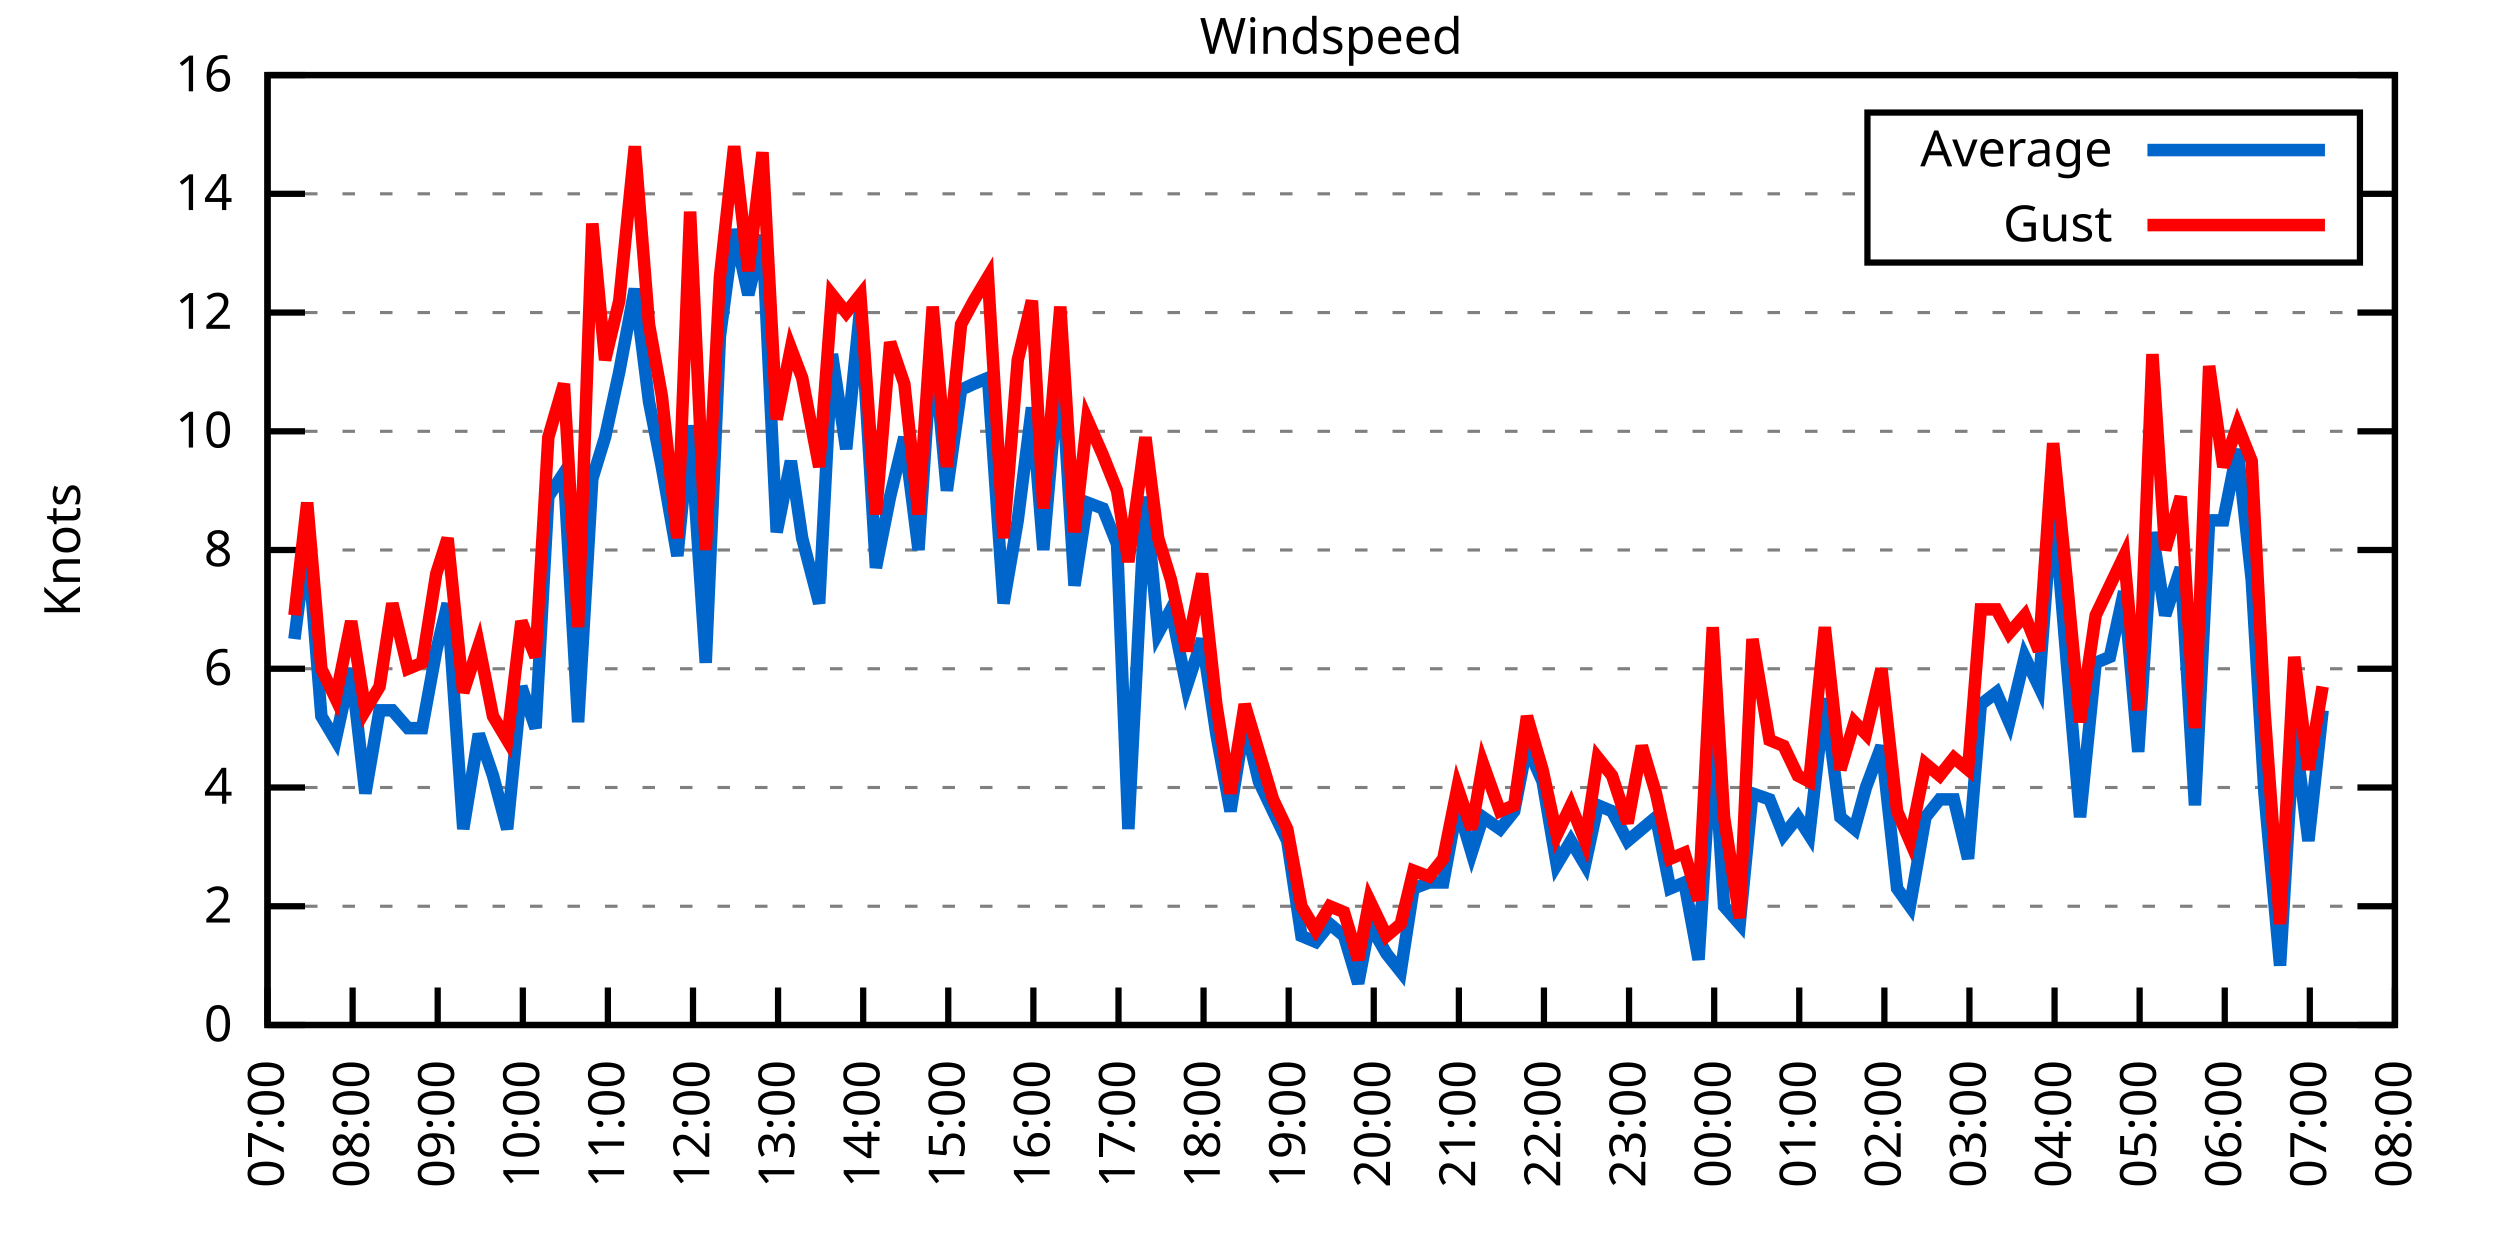
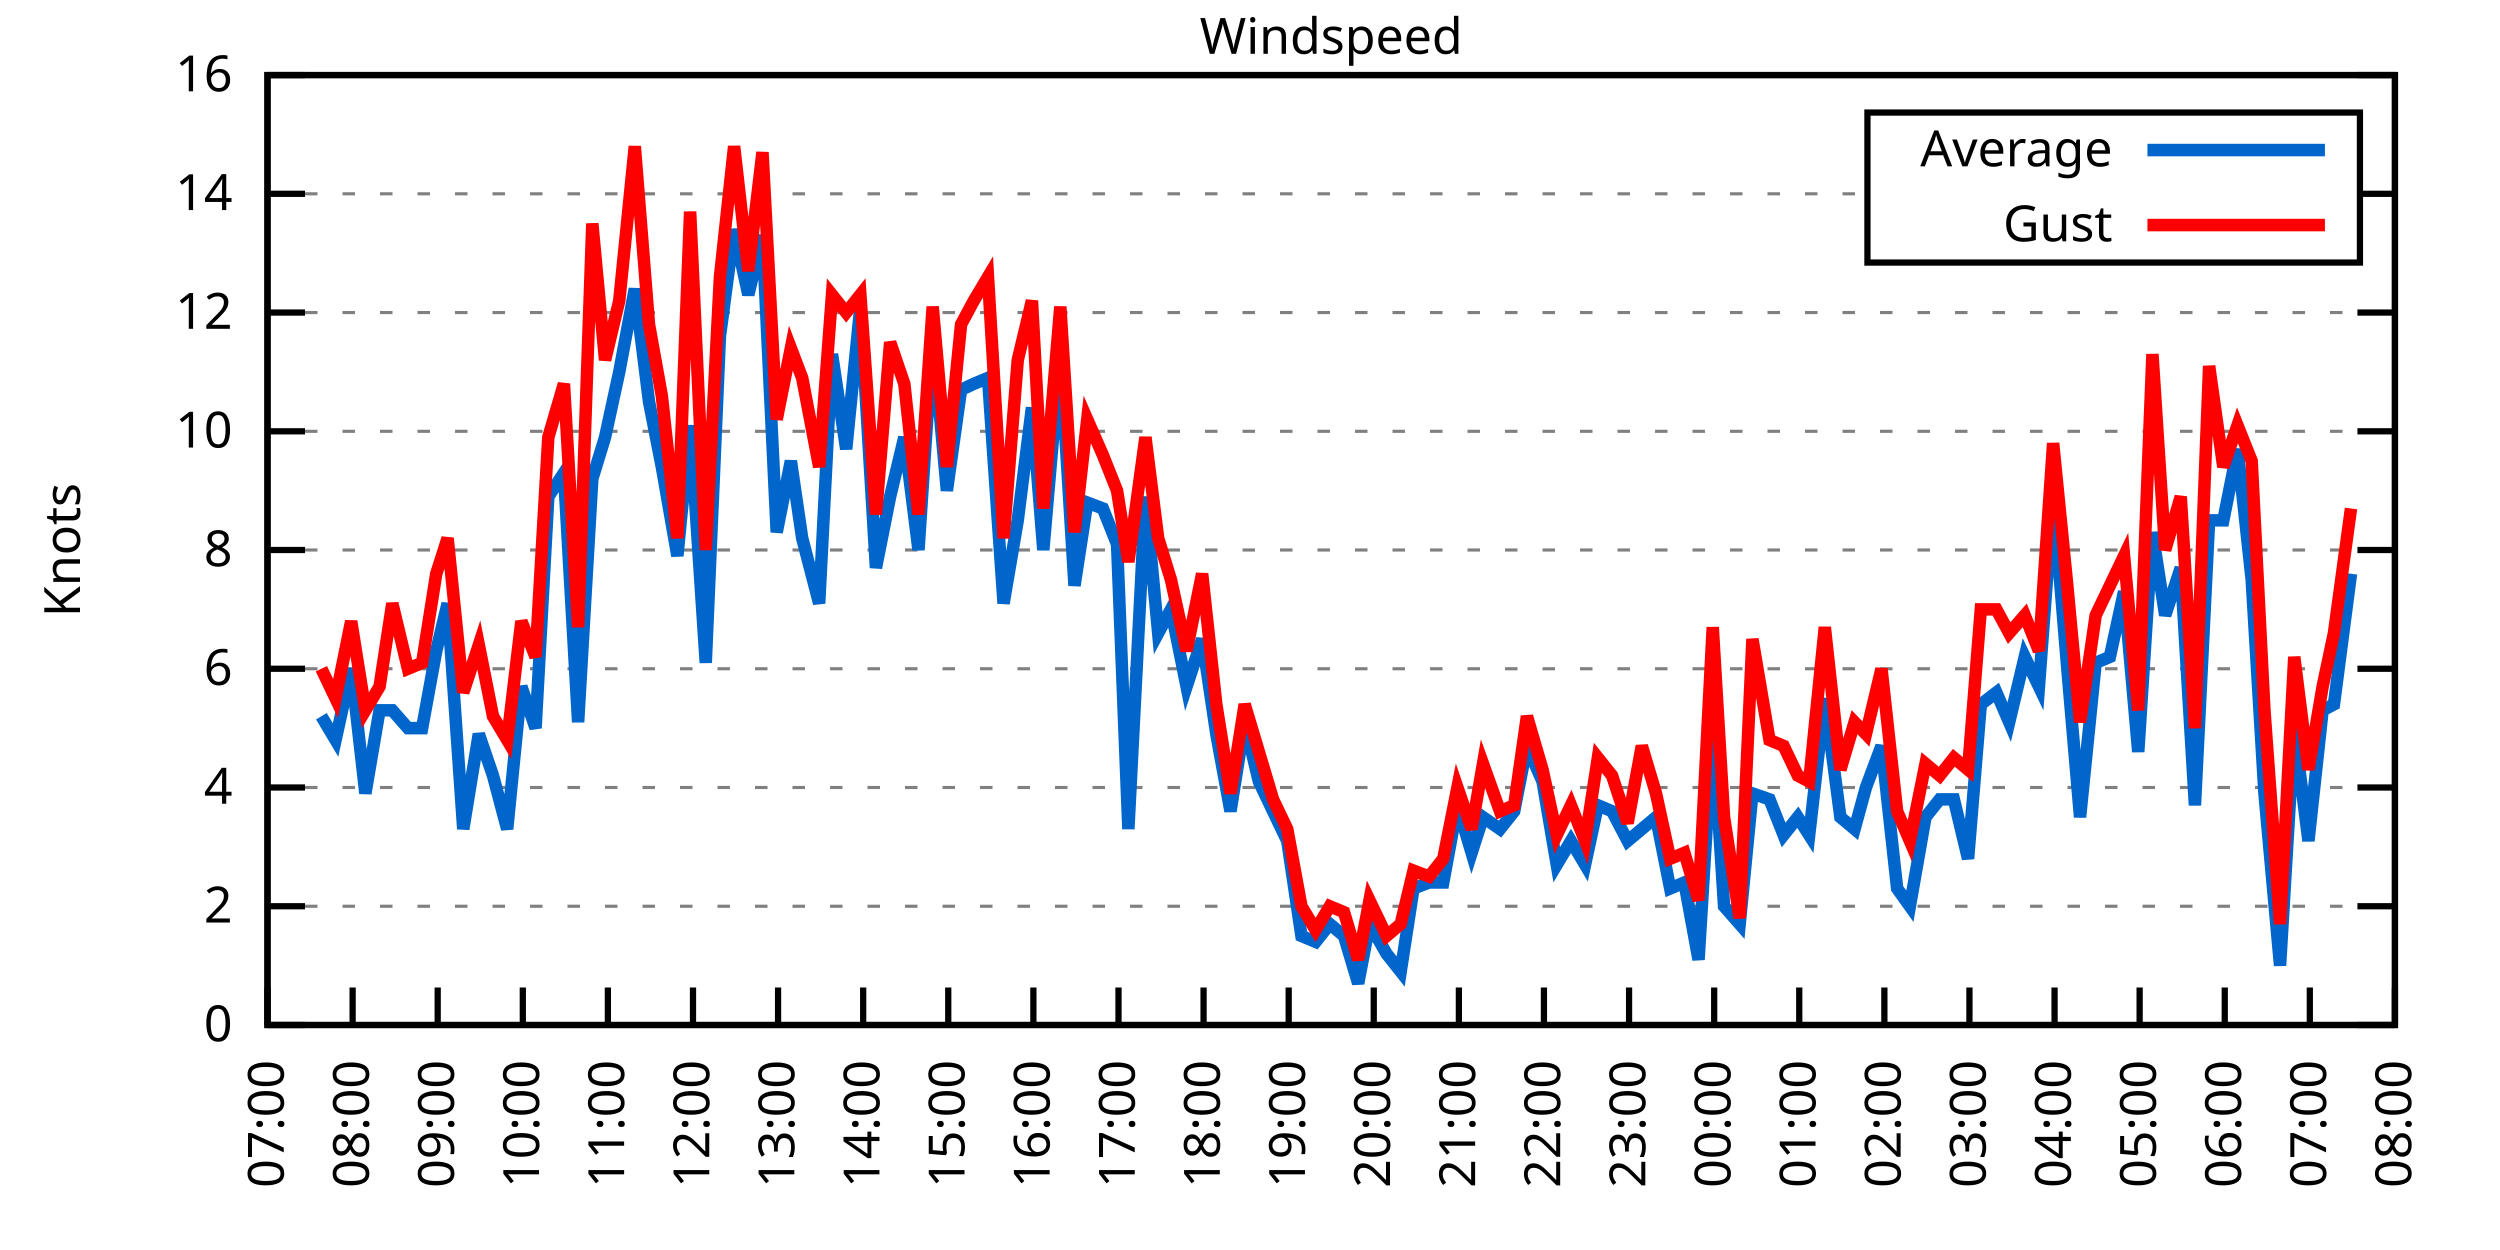
<svg xmlns="http://www.w3.org/2000/svg" xmlns:xlink="http://www.w3.org/1999/xlink" width="400" height="200" viewBox="0 0 400 200">
  <g id="gnuplot_canvas">
    <rect x="0" y="0" width="400" height="200" fill="none" />
    <defs>
      <circle id="gpDot" r="0.5" stroke-width="0.5" stroke="currentColor" />
      <path id="gpPt0" stroke-width="0.333" stroke="currentColor" d="M-1,0 h2 M0,-1 v2" />
      <path id="gpPt1" stroke-width="0.333" stroke="currentColor" d="M-1,-1 L1,1 M1,-1 L-1,1" />
      <path id="gpPt2" stroke-width="0.333" stroke="currentColor" d="M-1,0 L1,0 M0,-1 L0,1 M-1,-1 L1,1 M-1,1 L1,-1" />
      <rect id="gpPt3" stroke-width="0.333" stroke="currentColor" x="-1" y="-1" width="2" height="2" />
      <rect id="gpPt4" stroke-width="0.333" stroke="currentColor" fill="currentColor" x="-1" y="-1" width="2" height="2" />
      <circle id="gpPt5" stroke-width="0.333" stroke="currentColor" cx="0" cy="0" r="1" />
      <use xlink:href="#gpPt5" id="gpPt6" fill="currentColor" stroke="none" />
      <path id="gpPt7" stroke-width="0.333" stroke="currentColor" d="M0,-1.33 L-1.33,0.67 L1.33,0.67 z" />
      <use xlink:href="#gpPt7" id="gpPt8" fill="currentColor" stroke="none" />
      <use xlink:href="#gpPt7" id="gpPt9" stroke="currentColor" transform="rotate(180)" />
      <use xlink:href="#gpPt9" id="gpPt10" fill="currentColor" stroke="none" />
      <use xlink:href="#gpPt3" id="gpPt11" stroke="currentColor" transform="rotate(45)" />
      <use xlink:href="#gpPt11" id="gpPt12" fill="currentColor" stroke="none" />
      <path id="gpPt13" stroke-width="0.333" stroke="currentColor" d="M0,1.330 L1.265,0.411 L0.782,-1.067 L-0.782,-1.076 L-1.265,0.411 z" />
      <use xlink:href="#gpPt13" id="gpPt14" fill="currentColor" stroke="none" />
      <filter id="textbox" filterUnits="objectBoundingBox" x="0" y="0" height="1" width="1">
        <feFlood flood-color="white" flood-opacity="1" result="bgnd" />
        <feComposite in="SourceGraphic" in2="bgnd" operator="atop" />
      </filter>
      <filter id="greybox" filterUnits="objectBoundingBox" x="0" y="0" height="1" width="1">
        <feFlood flood-color="lightgrey" flood-opacity="1" result="grey" />
        <feComposite in="SourceGraphic" in2="grey" operator="atop" />
      </filter>
    </defs>
    <g fill="none" color="white" stroke="currentColor" stroke-width="1.00" stroke-linecap="butt" stroke-linejoin="miter">
</g>
    <g fill="none" color="black" stroke="currentColor" stroke-width="1.00" stroke-linecap="butt" stroke-linejoin="miter">
      <g stroke="none" shape-rendering="crispEdges">
        <polygon fill="rgb(255, 255, 255)" points="42.80,164.00 383.18,164.00 383.18,12.02 42.80,12.02 " />
      </g>
    </g>
    <g fill="none" color="black" stroke="currentColor" stroke-width="1.00" stroke-linecap="butt" stroke-linejoin="miter">
</g>
    <g fill="none" color="black" stroke="black" stroke-width="0.50" stroke-linecap="butt" stroke-linejoin="miter">
</g>
    <g fill="none" color="gray" stroke="currentColor" stroke-width="0.50" stroke-linecap="butt" stroke-linejoin="miter">
      <path stroke="gray" stroke-dasharray="2,4" class="gridline" d="M42.80,164.00 L383.19,164.00  " />
    </g>
    <g fill="none" color="gray" stroke="gray" stroke-width="1.00" stroke-linecap="butt" stroke-linejoin="miter">
</g>
    <g fill="none" color="black" stroke="currentColor" stroke-width="1.00" stroke-linecap="butt" stroke-linejoin="miter">
      <path stroke="black" d="M42.80,164.00 L48.80,164.00 M383.19,164.00 L377.19,164.00  " />
      <g transform="translate(37.20,166.60)" stroke="none" fill="black" font-family="Sans" font-size="8.00" text-anchor="end">
        <text>
          <tspan font-family="Sans"> 0</tspan>
        </text>
      </g>
    </g>
    <g fill="none" color="black" stroke="currentColor" stroke-width="1.00" stroke-linecap="butt" stroke-linejoin="miter">
</g>
    <g fill="none" color="black" stroke="black" stroke-width="0.50" stroke-linecap="butt" stroke-linejoin="miter">
</g>
    <g fill="none" color="gray" stroke="currentColor" stroke-width="0.50" stroke-linecap="butt" stroke-linejoin="miter">
      <path stroke="gray" stroke-dasharray="2,4" class="gridline" d="M42.80,145.00 L383.19,145.00  " />
    </g>
    <g fill="none" color="gray" stroke="gray" stroke-width="1.00" stroke-linecap="butt" stroke-linejoin="miter">
</g>
    <g fill="none" color="black" stroke="currentColor" stroke-width="1.00" stroke-linecap="butt" stroke-linejoin="miter">
      <path stroke="black" d="M42.80,145.00 L48.80,145.00 M383.19,145.00 L377.19,145.00  " />
      <g transform="translate(37.20,147.60)" stroke="none" fill="black" font-family="Sans" font-size="8.00" text-anchor="end">
        <text>
          <tspan font-family="Sans"> 2</tspan>
        </text>
      </g>
    </g>
    <g fill="none" color="black" stroke="currentColor" stroke-width="1.00" stroke-linecap="butt" stroke-linejoin="miter">
</g>
    <g fill="none" color="black" stroke="black" stroke-width="0.50" stroke-linecap="butt" stroke-linejoin="miter">
</g>
    <g fill="none" color="gray" stroke="currentColor" stroke-width="0.50" stroke-linecap="butt" stroke-linejoin="miter">
      <path stroke="gray" stroke-dasharray="2,4" class="gridline" d="M42.80,126.00 L383.19,126.00  " />
    </g>
    <g fill="none" color="gray" stroke="gray" stroke-width="1.00" stroke-linecap="butt" stroke-linejoin="miter">
</g>
    <g fill="none" color="black" stroke="currentColor" stroke-width="1.00" stroke-linecap="butt" stroke-linejoin="miter">
      <path stroke="black" d="M42.80,126.00 L48.80,126.00 M383.19,126.00 L377.19,126.00  " />
      <g transform="translate(37.20,128.60)" stroke="none" fill="black" font-family="Sans" font-size="8.00" text-anchor="end">
        <text>
          <tspan font-family="Sans"> 4</tspan>
        </text>
      </g>
    </g>
    <g fill="none" color="black" stroke="currentColor" stroke-width="1.00" stroke-linecap="butt" stroke-linejoin="miter">
</g>
    <g fill="none" color="black" stroke="black" stroke-width="0.50" stroke-linecap="butt" stroke-linejoin="miter">
</g>
    <g fill="none" color="gray" stroke="currentColor" stroke-width="0.50" stroke-linecap="butt" stroke-linejoin="miter">
      <path stroke="gray" stroke-dasharray="2,4" class="gridline" d="M42.80,107.00 L383.19,107.00  " />
    </g>
    <g fill="none" color="gray" stroke="gray" stroke-width="1.00" stroke-linecap="butt" stroke-linejoin="miter">
</g>
    <g fill="none" color="black" stroke="currentColor" stroke-width="1.00" stroke-linecap="butt" stroke-linejoin="miter">
      <path stroke="black" d="M42.80,107.00 L48.80,107.00 M383.19,107.00 L377.19,107.00  " />
      <g transform="translate(37.20,109.60)" stroke="none" fill="black" font-family="Sans" font-size="8.00" text-anchor="end">
        <text>
          <tspan font-family="Sans"> 6</tspan>
        </text>
      </g>
    </g>
    <g fill="none" color="black" stroke="currentColor" stroke-width="1.00" stroke-linecap="butt" stroke-linejoin="miter">
</g>
    <g fill="none" color="black" stroke="black" stroke-width="0.50" stroke-linecap="butt" stroke-linejoin="miter">
</g>
    <g fill="none" color="gray" stroke="currentColor" stroke-width="0.50" stroke-linecap="butt" stroke-linejoin="miter">
      <path stroke="gray" stroke-dasharray="2,4" class="gridline" d="M42.80,88.00 L383.19,88.00  " />
    </g>
    <g fill="none" color="gray" stroke="gray" stroke-width="1.00" stroke-linecap="butt" stroke-linejoin="miter">
</g>
    <g fill="none" color="black" stroke="currentColor" stroke-width="1.00" stroke-linecap="butt" stroke-linejoin="miter">
      <path stroke="black" d="M42.80,88.00 L48.80,88.00 M383.19,88.00 L377.19,88.00  " />
      <g transform="translate(37.20,90.60)" stroke="none" fill="black" font-family="Sans" font-size="8.00" text-anchor="end">
        <text>
          <tspan font-family="Sans"> 8</tspan>
        </text>
      </g>
    </g>
    <g fill="none" color="black" stroke="currentColor" stroke-width="1.00" stroke-linecap="butt" stroke-linejoin="miter">
</g>
    <g fill="none" color="black" stroke="black" stroke-width="0.50" stroke-linecap="butt" stroke-linejoin="miter">
</g>
    <g fill="none" color="gray" stroke="currentColor" stroke-width="0.50" stroke-linecap="butt" stroke-linejoin="miter">
      <path stroke="gray" stroke-dasharray="2,4" class="gridline" d="M42.80,69.01 L383.19,69.01  " />
    </g>
    <g fill="none" color="gray" stroke="gray" stroke-width="1.00" stroke-linecap="butt" stroke-linejoin="miter">
</g>
    <g fill="none" color="black" stroke="currentColor" stroke-width="1.00" stroke-linecap="butt" stroke-linejoin="miter">
      <path stroke="black" d="M42.80,69.01 L48.80,69.01 M383.19,69.01 L377.19,69.01  " />
      <g transform="translate(37.20,71.61)" stroke="none" fill="black" font-family="Sans" font-size="8.00" text-anchor="end">
        <text>
          <tspan font-family="Sans"> 10</tspan>
        </text>
      </g>
    </g>
    <g fill="none" color="black" stroke="currentColor" stroke-width="1.00" stroke-linecap="butt" stroke-linejoin="miter">
</g>
    <g fill="none" color="black" stroke="black" stroke-width="0.50" stroke-linecap="butt" stroke-linejoin="miter">
</g>
    <g fill="none" color="gray" stroke="currentColor" stroke-width="0.50" stroke-linecap="butt" stroke-linejoin="miter">
      <path stroke="gray" stroke-dasharray="2,4" class="gridline" d="M42.80,50.01 L383.19,50.01  " />
    </g>
    <g fill="none" color="gray" stroke="gray" stroke-width="1.00" stroke-linecap="butt" stroke-linejoin="miter">
</g>
    <g fill="none" color="black" stroke="currentColor" stroke-width="1.00" stroke-linecap="butt" stroke-linejoin="miter">
      <path stroke="black" d="M42.80,50.01 L48.80,50.01 M383.19,50.01 L377.19,50.01  " />
      <g transform="translate(37.20,52.61)" stroke="none" fill="black" font-family="Sans" font-size="8.00" text-anchor="end">
        <text>
          <tspan font-family="Sans"> 12</tspan>
        </text>
      </g>
    </g>
    <g fill="none" color="black" stroke="currentColor" stroke-width="1.00" stroke-linecap="butt" stroke-linejoin="miter">
</g>
    <g fill="none" color="black" stroke="black" stroke-width="0.50" stroke-linecap="butt" stroke-linejoin="miter">
</g>
    <g fill="none" color="gray" stroke="currentColor" stroke-width="0.50" stroke-linecap="butt" stroke-linejoin="miter">
      <path stroke="gray" stroke-dasharray="2,4" class="gridline" d="M42.80,31.01 L298.79,31.01 M377.59,31.01 L383.19,31.01  " />
    </g>
    <g fill="none" color="gray" stroke="gray" stroke-width="1.00" stroke-linecap="butt" stroke-linejoin="miter">
</g>
    <g fill="none" color="black" stroke="currentColor" stroke-width="1.00" stroke-linecap="butt" stroke-linejoin="miter">
      <path stroke="black" d="M42.80,31.01 L48.80,31.01 M383.19,31.01 L377.19,31.01  " />
      <g transform="translate(37.20,33.61)" stroke="none" fill="black" font-family="Sans" font-size="8.00" text-anchor="end">
        <text>
          <tspan font-family="Sans"> 14</tspan>
        </text>
      </g>
    </g>
    <g fill="none" color="black" stroke="currentColor" stroke-width="1.00" stroke-linecap="butt" stroke-linejoin="miter">
</g>
    <g fill="none" color="black" stroke="black" stroke-width="0.50" stroke-linecap="butt" stroke-linejoin="miter">
</g>
    <g fill="none" color="gray" stroke="currentColor" stroke-width="0.50" stroke-linecap="butt" stroke-linejoin="miter">
      <path stroke="gray" stroke-dasharray="2,4" class="gridline" d="M42.80,12.01 L383.19,12.01  " />
    </g>
    <g fill="none" color="gray" stroke="gray" stroke-width="1.00" stroke-linecap="butt" stroke-linejoin="miter">
</g>
    <g fill="none" color="black" stroke="currentColor" stroke-width="1.00" stroke-linecap="butt" stroke-linejoin="miter">
      <path stroke="black" d="M42.80,12.01 L48.80,12.01 M383.19,12.01 L377.19,12.01  " />
      <g transform="translate(37.20,14.61)" stroke="none" fill="black" font-family="Sans" font-size="8.00" text-anchor="end">
        <text>
          <tspan font-family="Sans"> 16</tspan>
        </text>
      </g>
    </g>
    <g fill="none" color="black" stroke="currentColor" stroke-width="1.00" stroke-linecap="butt" stroke-linejoin="miter">
      <path stroke="black" d="M42.80,164.00 L42.80,158.00  " />
      <g transform="translate(45.40,169.60) rotate(270.00)" stroke="none" fill="black" font-family="Sans" font-size="8.00" text-anchor="end">
        <text>
          <tspan font-family="Sans">07:00</tspan>
        </text>
      </g>
    </g>
    <g fill="none" color="black" stroke="currentColor" stroke-width="1.00" stroke-linecap="butt" stroke-linejoin="miter">
      <path stroke="black" d="M56.42,164.00 L56.42,158.00  " />
      <g transform="translate(59.02,169.60) rotate(270.00)" stroke="none" fill="black" font-family="Sans" font-size="8.00" text-anchor="end">
        <text>
          <tspan font-family="Sans">08:00</tspan>
        </text>
      </g>
    </g>
    <g fill="none" color="black" stroke="currentColor" stroke-width="1.00" stroke-linecap="butt" stroke-linejoin="miter">
      <path stroke="black" d="M70.03,164.00 L70.03,158.00  " />
      <g transform="translate(72.63,169.60) rotate(270.00)" stroke="none" fill="black" font-family="Sans" font-size="8.00" text-anchor="end">
        <text>
          <tspan font-family="Sans">09:00</tspan>
        </text>
      </g>
    </g>
    <g fill="none" color="black" stroke="currentColor" stroke-width="1.00" stroke-linecap="butt" stroke-linejoin="miter">
      <path stroke="black" d="M83.65,164.00 L83.65,158.00  " />
      <g transform="translate(86.25,169.60) rotate(270.00)" stroke="none" fill="black" font-family="Sans" font-size="8.00" text-anchor="end">
        <text>
          <tspan font-family="Sans">10:00</tspan>
        </text>
      </g>
    </g>
    <g fill="none" color="black" stroke="currentColor" stroke-width="1.00" stroke-linecap="butt" stroke-linejoin="miter">
      <path stroke="black" d="M97.26,164.00 L97.26,158.00  " />
      <g transform="translate(99.86,169.60) rotate(270.00)" stroke="none" fill="black" font-family="Sans" font-size="8.00" text-anchor="end">
        <text>
          <tspan font-family="Sans">11:00</tspan>
        </text>
      </g>
    </g>
    <g fill="none" color="black" stroke="currentColor" stroke-width="1.00" stroke-linecap="butt" stroke-linejoin="miter">
      <path stroke="black" d="M110.88,164.00 L110.88,158.00  " />
      <g transform="translate(113.48,169.60) rotate(270.00)" stroke="none" fill="black" font-family="Sans" font-size="8.00" text-anchor="end">
        <text>
          <tspan font-family="Sans">12:00</tspan>
        </text>
      </g>
    </g>
    <g fill="none" color="black" stroke="currentColor" stroke-width="1.00" stroke-linecap="butt" stroke-linejoin="miter">
      <path stroke="black" d="M124.49,164.00 L124.49,158.00  " />
      <g transform="translate(127.09,169.60) rotate(270.00)" stroke="none" fill="black" font-family="Sans" font-size="8.00" text-anchor="end">
        <text>
          <tspan font-family="Sans">13:00</tspan>
        </text>
      </g>
    </g>
    <g fill="none" color="black" stroke="currentColor" stroke-width="1.00" stroke-linecap="butt" stroke-linejoin="miter">
      <path stroke="black" d="M138.11,164.00 L138.11,158.00  " />
      <g transform="translate(140.71,169.60) rotate(270.00)" stroke="none" fill="black" font-family="Sans" font-size="8.00" text-anchor="end">
        <text>
          <tspan font-family="Sans">14:00</tspan>
        </text>
      </g>
    </g>
    <g fill="none" color="black" stroke="currentColor" stroke-width="1.00" stroke-linecap="butt" stroke-linejoin="miter">
      <path stroke="black" d="M151.72,164.00 L151.72,158.00  " />
      <g transform="translate(154.32,169.60) rotate(270.00)" stroke="none" fill="black" font-family="Sans" font-size="8.00" text-anchor="end">
        <text>
          <tspan font-family="Sans">15:00</tspan>
        </text>
      </g>
    </g>
    <g fill="none" color="black" stroke="currentColor" stroke-width="1.00" stroke-linecap="butt" stroke-linejoin="miter">
      <path stroke="black" d="M165.34,164.00 L165.34,158.00  " />
      <g transform="translate(167.94,169.60) rotate(270.00)" stroke="none" fill="black" font-family="Sans" font-size="8.00" text-anchor="end">
        <text>
          <tspan font-family="Sans">16:00</tspan>
        </text>
      </g>
    </g>
    <g fill="none" color="black" stroke="currentColor" stroke-width="1.00" stroke-linecap="butt" stroke-linejoin="miter">
      <path stroke="black" d="M178.96,164.00 L178.96,158.00  " />
      <g transform="translate(181.56,169.60) rotate(270.00)" stroke="none" fill="black" font-family="Sans" font-size="8.00" text-anchor="end">
        <text>
          <tspan font-family="Sans">17:00</tspan>
        </text>
      </g>
    </g>
    <g fill="none" color="black" stroke="currentColor" stroke-width="1.00" stroke-linecap="butt" stroke-linejoin="miter">
      <path stroke="black" d="M192.57,164.00 L192.57,158.00  " />
      <g transform="translate(195.17,169.60) rotate(270.00)" stroke="none" fill="black" font-family="Sans" font-size="8.00" text-anchor="end">
        <text>
          <tspan font-family="Sans">18:00</tspan>
        </text>
      </g>
    </g>
    <g fill="none" color="black" stroke="currentColor" stroke-width="1.00" stroke-linecap="butt" stroke-linejoin="miter">
      <path stroke="black" d="M206.19,164.00 L206.19,158.00  " />
      <g transform="translate(208.79,169.60) rotate(270.00)" stroke="none" fill="black" font-family="Sans" font-size="8.00" text-anchor="end">
        <text>
          <tspan font-family="Sans">19:00</tspan>
        </text>
      </g>
    </g>
    <g fill="none" color="black" stroke="currentColor" stroke-width="1.00" stroke-linecap="butt" stroke-linejoin="miter">
      <path stroke="black" d="M219.80,164.00 L219.80,158.00  " />
      <g transform="translate(222.40,169.60) rotate(270.00)" stroke="none" fill="black" font-family="Sans" font-size="8.00" text-anchor="end">
        <text>
          <tspan font-family="Sans">20:00</tspan>
        </text>
      </g>
    </g>
    <g fill="none" color="black" stroke="currentColor" stroke-width="1.00" stroke-linecap="butt" stroke-linejoin="miter">
      <path stroke="black" d="M233.42,164.00 L233.42,158.00  " />
      <g transform="translate(236.02,169.60) rotate(270.00)" stroke="none" fill="black" font-family="Sans" font-size="8.00" text-anchor="end">
        <text>
          <tspan font-family="Sans">21:00</tspan>
        </text>
      </g>
    </g>
    <g fill="none" color="black" stroke="currentColor" stroke-width="1.00" stroke-linecap="butt" stroke-linejoin="miter">
      <path stroke="black" d="M247.03,164.00 L247.03,158.00  " />
      <g transform="translate(249.63,169.60) rotate(270.00)" stroke="none" fill="black" font-family="Sans" font-size="8.00" text-anchor="end">
        <text>
          <tspan font-family="Sans">22:00</tspan>
        </text>
      </g>
    </g>
    <g fill="none" color="black" stroke="currentColor" stroke-width="1.00" stroke-linecap="butt" stroke-linejoin="miter">
      <path stroke="black" d="M260.65,164.00 L260.65,158.00  " />
      <g transform="translate(263.25,169.60) rotate(270.00)" stroke="none" fill="black" font-family="Sans" font-size="8.00" text-anchor="end">
        <text>
          <tspan font-family="Sans">23:00</tspan>
        </text>
      </g>
    </g>
    <g fill="none" color="black" stroke="currentColor" stroke-width="1.00" stroke-linecap="butt" stroke-linejoin="miter">
      <path stroke="black" d="M274.27,164.00 L274.27,158.00  " />
      <g transform="translate(276.87,169.60) rotate(270.00)" stroke="none" fill="black" font-family="Sans" font-size="8.00" text-anchor="end">
        <text>
          <tspan font-family="Sans">00:00</tspan>
        </text>
      </g>
    </g>
    <g fill="none" color="black" stroke="currentColor" stroke-width="1.00" stroke-linecap="butt" stroke-linejoin="miter">
      <path stroke="black" d="M287.88,164.00 L287.88,158.00  " />
      <g transform="translate(290.48,169.60) rotate(270.00)" stroke="none" fill="black" font-family="Sans" font-size="8.00" text-anchor="end">
        <text>
          <tspan font-family="Sans">01:00</tspan>
        </text>
      </g>
    </g>
    <g fill="none" color="black" stroke="currentColor" stroke-width="1.00" stroke-linecap="butt" stroke-linejoin="miter">
      <path stroke="black" d="M301.50,164.00 L301.50,158.00  " />
      <g transform="translate(304.10,169.60) rotate(270.00)" stroke="none" fill="black" font-family="Sans" font-size="8.00" text-anchor="end">
        <text>
          <tspan font-family="Sans">02:00</tspan>
        </text>
      </g>
    </g>
    <g fill="none" color="black" stroke="currentColor" stroke-width="1.00" stroke-linecap="butt" stroke-linejoin="miter">
      <path stroke="black" d="M315.11,164.00 L315.11,158.00  " />
      <g transform="translate(317.71,169.60) rotate(270.00)" stroke="none" fill="black" font-family="Sans" font-size="8.00" text-anchor="end">
        <text>
          <tspan font-family="Sans">03:00</tspan>
        </text>
      </g>
    </g>
    <g fill="none" color="black" stroke="currentColor" stroke-width="1.00" stroke-linecap="butt" stroke-linejoin="miter">
      <path stroke="black" d="M328.73,164.00 L328.73,158.00  " />
      <g transform="translate(331.33,169.60) rotate(270.00)" stroke="none" fill="black" font-family="Sans" font-size="8.00" text-anchor="end">
        <text>
          <tspan font-family="Sans">04:00</tspan>
        </text>
      </g>
    </g>
    <g fill="none" color="black" stroke="currentColor" stroke-width="1.00" stroke-linecap="butt" stroke-linejoin="miter">
      <path stroke="black" d="M342.34,164.00 L342.34,158.00  " />
      <g transform="translate(344.94,169.60) rotate(270.00)" stroke="none" fill="black" font-family="Sans" font-size="8.00" text-anchor="end">
        <text>
          <tspan font-family="Sans">05:00</tspan>
        </text>
      </g>
    </g>
    <g fill="none" color="black" stroke="currentColor" stroke-width="1.00" stroke-linecap="butt" stroke-linejoin="miter">
      <path stroke="black" d="M355.96,164.00 L355.96,158.00  " />
      <g transform="translate(358.56,169.60) rotate(270.00)" stroke="none" fill="black" font-family="Sans" font-size="8.00" text-anchor="end">
        <text>
          <tspan font-family="Sans">06:00</tspan>
        </text>
      </g>
    </g>
    <g fill="none" color="black" stroke="currentColor" stroke-width="1.00" stroke-linecap="butt" stroke-linejoin="miter">
      <path stroke="black" d="M369.57,164.00 L369.57,158.00  " />
      <g transform="translate(372.17,169.60) rotate(270.00)" stroke="none" fill="black" font-family="Sans" font-size="8.00" text-anchor="end">
        <text>
          <tspan font-family="Sans">07:00</tspan>
        </text>
      </g>
    </g>
    <g fill="none" color="black" stroke="currentColor" stroke-width="1.00" stroke-linecap="butt" stroke-linejoin="miter">
      <path stroke="black" d="M383.19,164.00 L383.19,158.00  " />
      <g transform="translate(385.79,169.60) rotate(270.00)" stroke="none" fill="black" font-family="Sans" font-size="8.00" text-anchor="end">
        <text>
          <tspan font-family="Sans">08:00</tspan>
        </text>
      </g>
    </g>
    <g fill="none" color="black" stroke="currentColor" stroke-width="1.00" stroke-linecap="butt" stroke-linejoin="miter">
</g>
    <g fill="none" color="black" stroke="currentColor" stroke-width="1.00" stroke-linecap="butt" stroke-linejoin="miter">
      <path stroke="black" d="M42.80,12.01 L42.80,164.00 L383.19,164.00 L383.19,12.01 L42.80,12.01 Z  " />
    </g>
    <g fill="none" color="black" stroke="currentColor" stroke-width="1.00" stroke-linecap="butt" stroke-linejoin="miter">
</g>
    <g fill="none" color="black" stroke="currentColor" stroke-width="1.00" stroke-linecap="butt" stroke-linejoin="miter">
      <path stroke="black" d="M298.79,42.01 L298.79,18.01 L377.59,18.01 L377.59,42.01 L298.79,42.01 Z  " />
    </g>
    <g id="Windspeed_plot_1">
      <g fill="none" color="white" stroke="black" stroke-width="2.00" stroke-linecap="butt" stroke-linejoin="miter">
</g>
      <g fill="none" color="black" stroke="currentColor" stroke-width="2.00" stroke-linecap="butt" stroke-linejoin="miter">
        <g transform="translate(337.99,26.61)" stroke="none" fill="black" font-family="Sans" font-size="8.00" text-anchor="end">
          <text>
            <tspan font-family="Sans">Average</tspan>
          </text>
        </g>
      </g>
      <g fill="none" color="black" stroke="currentColor" stroke-width="2.00" stroke-linecap="butt" stroke-linejoin="miter">
-         <path stroke="rgb(  0, 102, 204)" d="M343.59,24.01 L371.99,24.01 M47.11,102.25 L49.15,86.11 L51.42,114.60 L53.69,118.40 L56.19,107.00 L58.46,126.95   L60.73,113.65 L62.77,113.65 L65.27,116.50 L67.54,116.50 L69.80,104.15 L71.62,96.55 L74.12,132.65 L76.61,117.45   L78.88,124.10 L81.15,132.65 L83.42,109.85 L85.69,116.50 L87.73,79.46 L90.23,75.66 L92.50,115.55 L94.77,76.61   L96.81,69.96 L99.08,59.51 L101.57,46.21 L103.84,64.26 L105.89,74.71 L108.38,88.95 L110.42,68.06 L112.92,106.05   L115.19,53.81 L117.46,36.71 L119.73,47.16 L122.00,37.66 L124.27,85.16 L126.54,73.76 L128.35,86.11 L131.07,96.55   L133.12,56.66 L135.39,71.86 L137.66,49.06 L140.15,90.85 L142.42,79.46 L144.69,69.96 L146.96,88.00 L149.23,53.81   L151.50,78.51 L153.77,62.36 L155.81,61.41 L158.08,60.46 L160.57,96.55 L162.84,83.26 L165.11,65.21 L166.93,88.00   L169.65,56.66 L171.92,93.70 L173.96,80.41 L176.46,81.36 L178.73,87.06 L180.54,132.65 L183.27,79.46 L185.31,101.30   L187.35,97.50 L189.85,109.85 L192.34,102.25 L194.61,117.45 L196.88,129.80 L199.15,115.55 L201.42,125.05 L203.69,129.80   L205.96,134.55 L208.23,149.75 L210.50,150.70 L212.77,147.85 L215.04,149.75 L217.31,157.35 L219.12,147.85 L221.85,152.60   L224.11,155.45 L226.16,142.15 L228.65,141.20 L230.92,141.20 L233.19,128.85 L235.46,136.45 L237.28,130.75 L240.00,132.65   L242.27,129.80 L244.31,119.35 L246.81,125.05 L249.08,138.35 L251.35,134.55 L253.61,138.35 L255.66,128.85 L257.93,129.80   L260.42,134.55 L262.69,132.65 L264.96,130.75 L267.23,142.15 L269.50,141.20 L271.77,153.55 L274.04,116.50 L275.85,145.00   L278.35,147.85 L280.39,126.95 L283.12,127.90 L285.38,133.60 L287.65,130.75 L289.47,133.60 L291.97,111.75 L294.46,130.75   L296.73,132.65 L298.55,126.00 L301.04,119.35 L303.54,142.15 L305.58,145.00 L308.08,130.75 L310.35,127.90 L312.62,127.90   L314.89,137.40 L316.93,112.70 L319.42,110.80 L321.47,115.55 L323.96,105.10 L326.23,109.85 L328.50,79.46 L330.77,107.00   L332.81,130.75 L335.31,106.05 L337.58,105.10 L339.85,94.65 L342.12,120.30 L344.39,85.16 L346.43,98.45 L348.92,90.85   L351.19,128.85 L353.46,83.26 L355.73,83.26 L358.00,71.86 L360.27,92.75 L362.31,126.95 L364.81,154.50 L367.08,116.50   L369.35,134.55 L371.62,113.65  " />
+         <path stroke="rgb(  0, 102, 204)" d="M343.59,24.01 L371.99,24.01 M51.42,114.60 L53.69,118.40 L56.19,107.00 L58.46,126.95 L60.73,113.65 L62.77,113.65   L65.27,116.50 L67.54,116.50 L69.80,104.15 L71.62,96.55 L74.12,132.65 L76.61,117.45 L78.88,124.10 L81.15,132.65   L83.42,109.85 L85.69,116.50 L87.73,79.46 L90.23,75.66 L92.50,115.55 L94.77,76.61 L96.81,69.96 L99.08,59.51   L101.57,46.21 L103.84,64.26 L105.89,74.71 L108.38,88.95 L110.42,68.06 L112.92,106.05 L115.19,53.81 L117.46,36.71   L119.73,47.16 L122.00,37.66 L124.27,85.16 L126.54,73.76 L128.35,86.11 L131.07,96.55 L133.12,56.66 L135.39,71.86   L137.66,49.06 L140.15,90.85 L142.42,79.46 L144.69,69.96 L146.96,88.00 L149.23,53.81 L151.50,78.51 L153.77,62.36   L155.81,61.41 L158.08,60.46 L160.57,96.55 L162.84,83.26 L165.11,65.21 L166.93,88.00 L169.65,56.66 L171.92,93.70   L173.96,80.41 L176.46,81.36 L178.73,87.06 L180.54,132.65 L183.27,79.46 L185.31,101.30 L187.35,97.50 L189.85,109.85   L192.34,102.25 L194.61,117.45 L196.88,129.80 L199.15,115.55 L201.42,125.05 L203.69,129.80 L205.96,134.55 L208.23,149.75   L210.50,150.70 L212.77,147.85 L215.04,149.75 L217.31,157.35 L219.12,147.85 L221.85,152.60 L224.11,155.45 L226.16,142.15   L228.65,141.20 L230.92,141.20 L233.19,128.85 L235.46,136.45 L237.28,130.75 L240.00,132.65 L242.27,129.80 L244.31,119.35   L246.81,125.05 L249.08,138.35 L251.35,134.55 L253.61,138.35 L255.66,128.85 L257.93,129.80 L260.42,134.55 L262.69,132.65   L264.96,130.75 L267.23,142.15 L269.50,141.20 L271.77,153.55 L274.04,116.50 L275.85,145.00 L278.35,147.85 L280.39,126.95   L283.12,127.90 L285.38,133.60 L287.65,130.75 L289.47,133.60 L291.97,111.75 L294.46,130.75 L296.73,132.65 L298.55,126.00   L301.04,119.35 L303.54,142.15 L305.58,145.00 L308.08,130.75 L310.35,127.90 L312.62,127.90 L314.89,137.40 L316.93,112.70   L319.42,110.80 L321.47,115.55 L323.96,105.10 L326.23,109.85 L328.50,79.46 L330.77,107.00 L332.81,130.75 L335.31,106.05   L337.58,105.10 L339.85,94.65 L342.12,120.30 L344.39,85.16 L346.43,98.45 L348.92,90.85 L351.19,128.85 L353.46,83.26   L355.73,83.26 L358.00,71.86 L360.27,92.75 L362.31,126.95 L364.81,154.50 L367.08,116.50 L369.35,134.55 L371.62,113.65   L373.43,112.70 L376.16,91.80  " />
      </g>
    </g>
    <g id="Windspeed_plot_2">
      <g fill="none" color="black" stroke="currentColor" stroke-width="2.00" stroke-linecap="butt" stroke-linejoin="miter">
        <g transform="translate(337.99,38.61)" stroke="none" fill="black" font-family="Sans" font-size="8.00" text-anchor="end">
          <text>
            <tspan font-family="Sans">Gust</tspan>
          </text>
        </g>
      </g>
      <g fill="none" color="black" stroke="currentColor" stroke-width="2.00" stroke-linecap="butt" stroke-linejoin="miter">
-         <path stroke="rgb(255,   0,   0)" d="M343.59,36.01 L371.99,36.01 M47.11,98.45 L49.15,80.41 L51.42,107.00 L53.69,111.75 L56.19,99.40 L58.46,113.65   L60.73,109.85 L62.77,96.55 L65.27,107.00 L67.54,106.05 L69.80,91.80 L71.62,86.11 L74.12,110.80 L76.61,103.20   L78.88,114.60 L81.15,118.40 L83.42,99.40 L85.69,105.10 L87.73,69.96 L90.23,61.41 L92.50,100.35 L94.77,35.76   L96.81,57.61 L99.08,48.11 L101.57,23.41 L103.84,51.91 L105.89,63.31 L108.38,86.11 L110.42,33.86 L112.92,88.00   L115.19,44.31 L117.46,23.41 L119.73,43.36 L122.00,24.36 L124.27,67.11 L126.54,55.71 L128.35,60.46 L131.07,74.71   L133.12,47.16 L135.39,50.01 L137.66,47.16 L140.15,82.31 L142.42,54.76 L144.69,61.41 L146.96,82.31 L149.23,49.06   L151.50,74.71 L153.77,51.91 L155.81,48.11 L158.08,44.31 L160.57,86.11 L162.84,57.61 L165.11,48.11 L166.93,81.36   L169.65,49.06 L171.92,85.16 L173.96,67.11 L176.46,72.81 L178.73,78.51 L180.54,89.90 L183.27,69.96 L185.31,86.11   L187.35,92.75 L189.85,104.15 L192.34,91.80 L194.61,112.70 L196.88,126.95 L199.15,112.70 L201.42,120.30 L203.69,127.90   L205.96,132.65 L208.23,145.00 L210.50,148.80 L212.77,145.00 L215.04,145.95 L217.31,153.55 L219.12,144.05 L221.85,149.75   L224.11,147.85 L226.16,139.30 L228.65,140.25 L230.92,137.40 L233.19,126.00 L235.46,132.65 L237.28,122.20 L240.00,129.80   L242.27,128.85 L244.31,114.60 L246.81,123.15 L249.08,133.60 L251.35,128.85 L253.61,134.55 L255.66,121.25 L257.93,124.10   L260.42,131.70 L262.69,119.35 L264.96,126.95 L267.23,137.40 L269.50,136.45 L271.77,144.05 L274.04,100.35 L275.85,130.75   L278.35,146.90 L280.39,102.25 L283.12,118.40 L285.38,119.35 L287.65,124.10 L289.47,125.05 L291.97,100.35 L294.46,123.15   L296.73,115.55 L298.55,117.45 L301.04,107.00 L303.54,129.80 L305.58,134.55 L308.08,122.20 L310.35,124.10 L312.62,121.25   L314.89,123.15 L316.93,97.50 L319.42,97.50 L321.47,101.30 L323.96,98.45 L326.23,104.15 L328.50,70.91 L330.77,93.70   L332.81,115.55 L335.31,98.45 L337.58,93.70 L339.85,88.95 L342.12,113.65 L344.39,56.66 L346.43,88.00 L348.92,79.46   L351.19,116.50 L353.46,58.56 L355.73,74.71 L358.00,68.06 L360.27,73.76 L362.31,113.65 L364.81,147.85 L367.08,105.10   L369.35,123.15 L371.62,109.85  " />
+         <path stroke="rgb(255,   0,   0)" d="M343.59,36.01 L371.99,36.01 M51.42,107.00 L53.69,111.75 L56.19,99.40 L58.46,113.65 L60.73,109.85 L62.77,96.55   L65.27,107.00 L67.54,106.05 L69.80,91.80 L71.62,86.11 L74.12,110.80 L76.61,103.20 L78.88,114.60 L81.15,118.40   L83.42,99.40 L85.69,105.10 L87.73,69.96 L90.23,61.41 L92.50,100.35 L94.77,35.76 L96.81,57.61 L99.08,48.11   L101.57,23.41 L103.84,51.91 L105.89,63.31 L108.38,86.11 L110.42,33.86 L112.92,88.00 L115.19,44.31 L117.46,23.41   L119.73,43.36 L122.00,24.36 L124.27,67.11 L126.54,55.71 L128.35,60.46 L131.07,74.71 L133.12,47.16 L135.39,50.01   L137.66,47.16 L140.15,82.31 L142.42,54.76 L144.69,61.41 L146.96,82.31 L149.23,49.06 L151.50,74.71 L153.77,51.91   L155.81,48.11 L158.08,44.31 L160.57,86.11 L162.84,57.61 L165.11,48.11 L166.93,81.36 L169.65,49.06 L171.92,85.16   L173.96,67.11 L176.46,72.81 L178.73,78.51 L180.54,89.90 L183.27,69.96 L185.31,86.11 L187.35,92.75 L189.85,104.15   L192.34,91.80 L194.61,112.70 L196.88,126.95 L199.15,112.70 L201.42,120.30 L203.69,127.90 L205.96,132.65 L208.23,145.00   L210.50,148.80 L212.77,145.00 L215.04,145.95 L217.31,153.55 L219.12,144.05 L221.85,149.75 L224.11,147.85 L226.16,139.30   L228.65,140.25 L230.92,137.40 L233.19,126.00 L235.46,132.65 L237.28,122.20 L240.00,129.80 L242.27,128.85 L244.31,114.60   L246.81,123.15 L249.08,133.60 L251.35,128.85 L253.61,134.55 L255.66,121.25 L257.93,124.10 L260.42,131.70 L262.69,119.35   L264.96,126.95 L267.23,137.40 L269.50,136.45 L271.77,144.05 L274.04,100.35 L275.85,130.75 L278.35,146.90 L280.39,102.25   L283.12,118.40 L285.38,119.35 L287.65,124.10 L289.47,125.05 L291.97,100.35 L294.46,123.15 L296.73,115.55 L298.55,117.45   L301.04,107.00 L303.54,129.80 L305.58,134.55 L308.08,122.20 L310.35,124.10 L312.62,121.25 L314.89,123.15 L316.93,97.50   L319.42,97.50 L321.47,101.30 L323.96,98.45 L326.23,104.15 L328.50,70.91 L330.77,93.70 L332.81,115.55 L335.31,98.45   L337.58,93.70 L339.85,88.95 L342.12,113.65 L344.39,56.66 L346.43,88.00 L348.92,79.46 L351.19,116.50 L353.46,58.56   L355.73,74.71 L358.00,68.06 L360.27,73.76 L362.31,113.65 L364.81,147.85 L367.08,105.10 L369.35,123.15 L371.62,109.85   L373.43,101.30 L376.16,81.36  " />
      </g>
    </g>
    <g fill="none" color="black" stroke="currentColor" stroke-width="2.00" stroke-linecap="butt" stroke-linejoin="miter">
</g>
    <g fill="none" color="black" stroke="black" stroke-width="1.00" stroke-linecap="butt" stroke-linejoin="miter">
</g>
    <g fill="none" color="black" stroke="currentColor" stroke-width="1.00" stroke-linecap="butt" stroke-linejoin="miter">
      <path stroke="black" d="M42.80,12.01 L42.80,164.00 L383.19,164.00 L383.19,12.01 L42.80,12.01 Z  " />
      <g transform="translate(12.80,88.01) rotate(270.00)" stroke="none" fill="black" font-family="Sans" font-size="8.00" text-anchor="middle">
        <text>
          <tspan font-family="Sans">Knots</tspan>
        </text>
      </g>
    </g>
    <g fill="none" color="black" stroke="currentColor" stroke-width="1.00" stroke-linecap="butt" stroke-linejoin="miter">
</g>
    <g fill="none" color="black" stroke="currentColor" stroke-width="1.00" stroke-linecap="butt" stroke-linejoin="miter">
      <g transform="translate(212.99,8.61)" stroke="none" fill="black" font-family="Sans" font-size="8.00" text-anchor="middle">
        <text>
          <tspan font-family="Sans">Windspeed</tspan>
        </text>
      </g>
    </g>
    <g fill="none" color="black" stroke="currentColor" stroke-width="1.00" stroke-linecap="butt" stroke-linejoin="miter">
</g>
  </g>
</svg>
